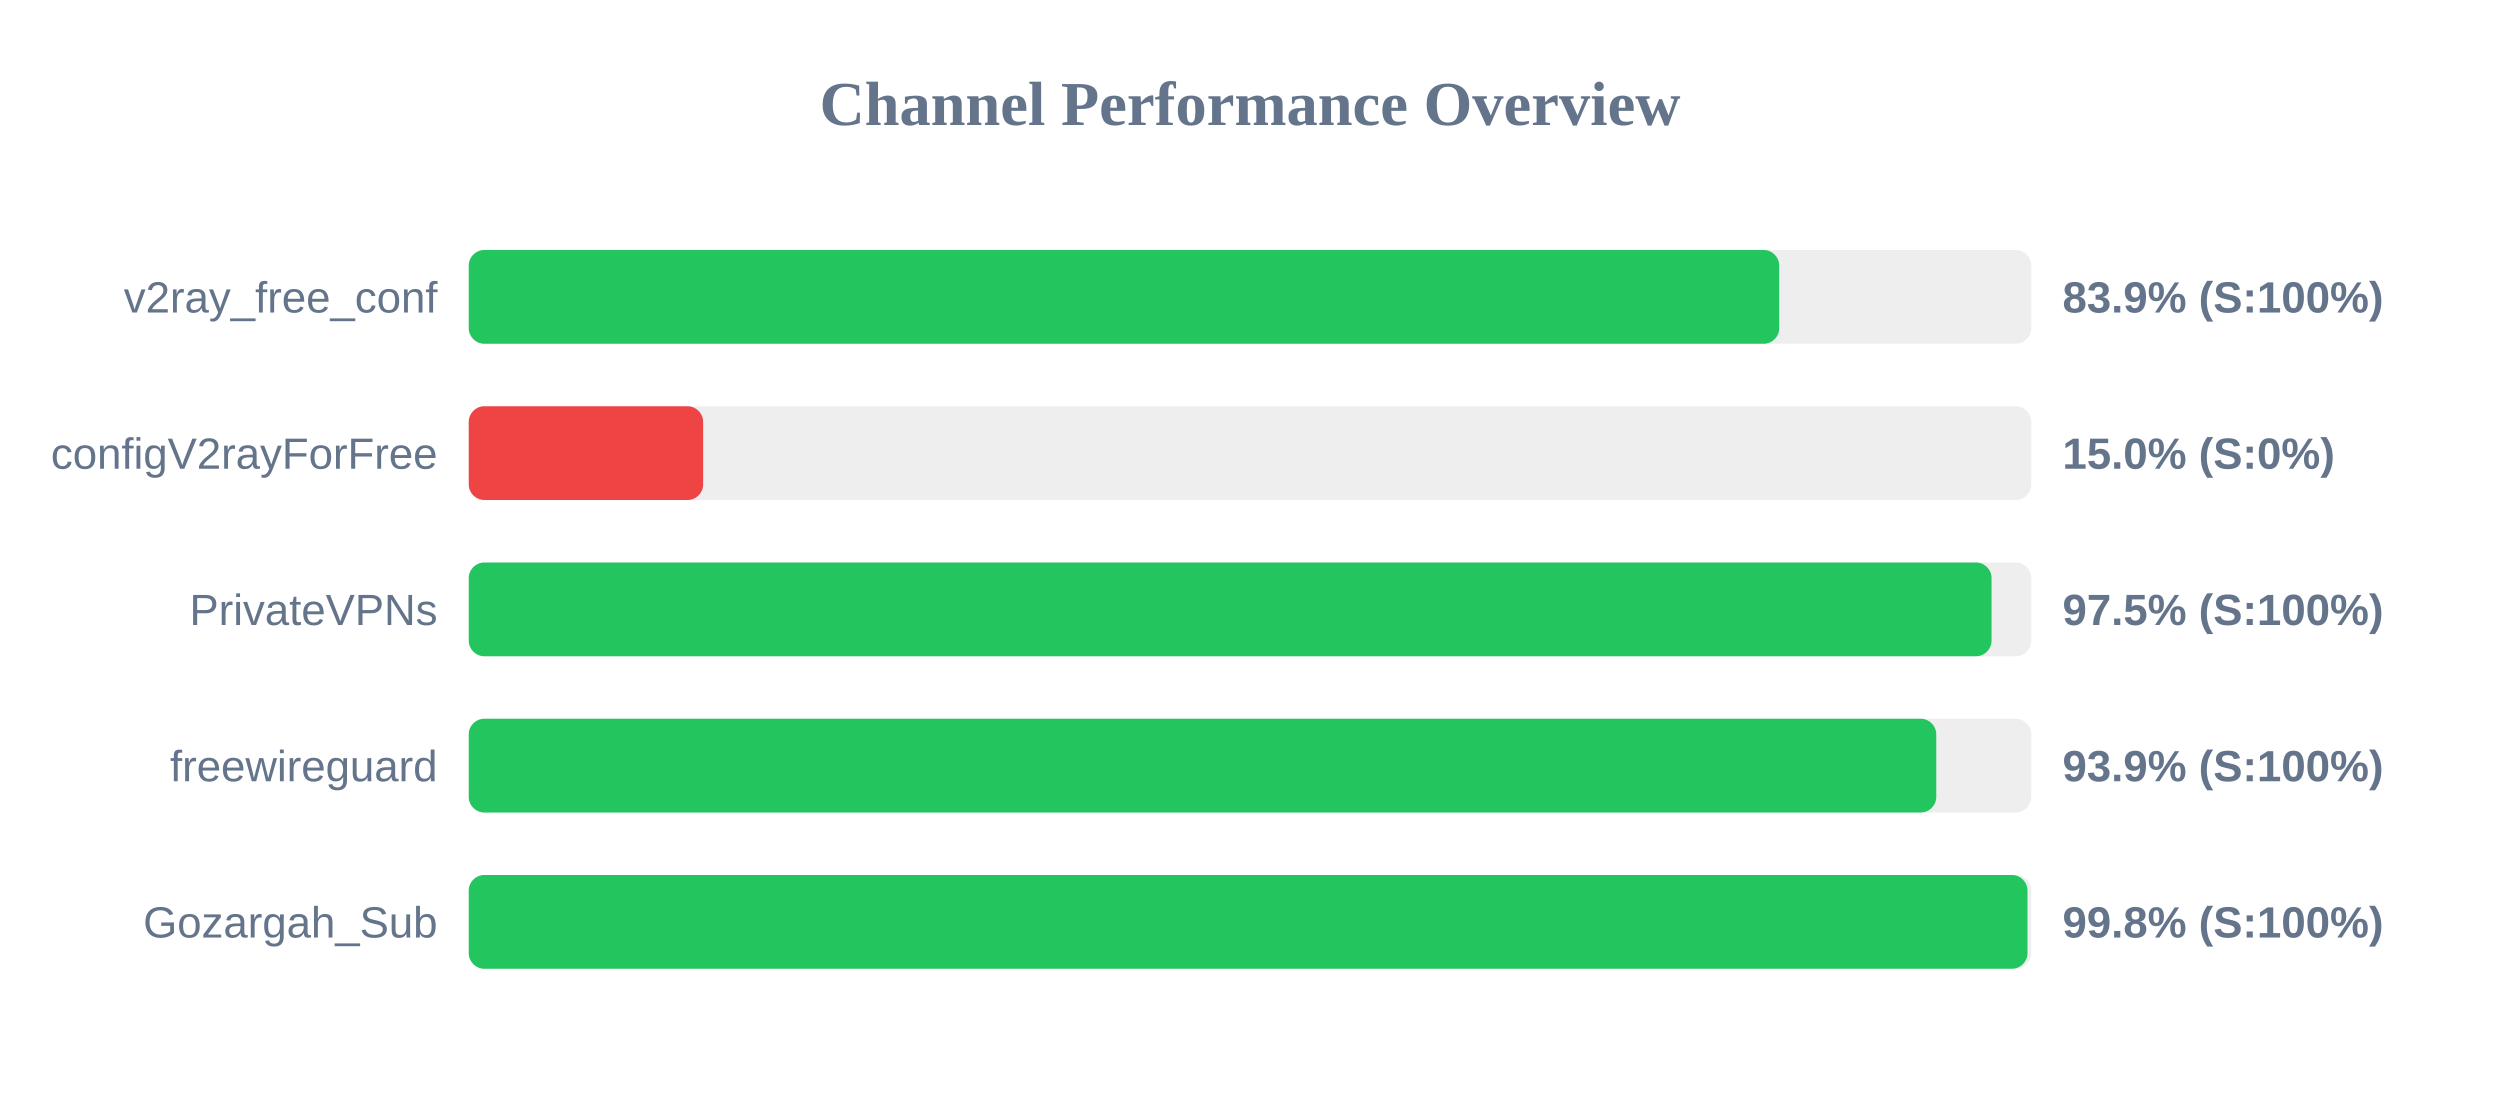
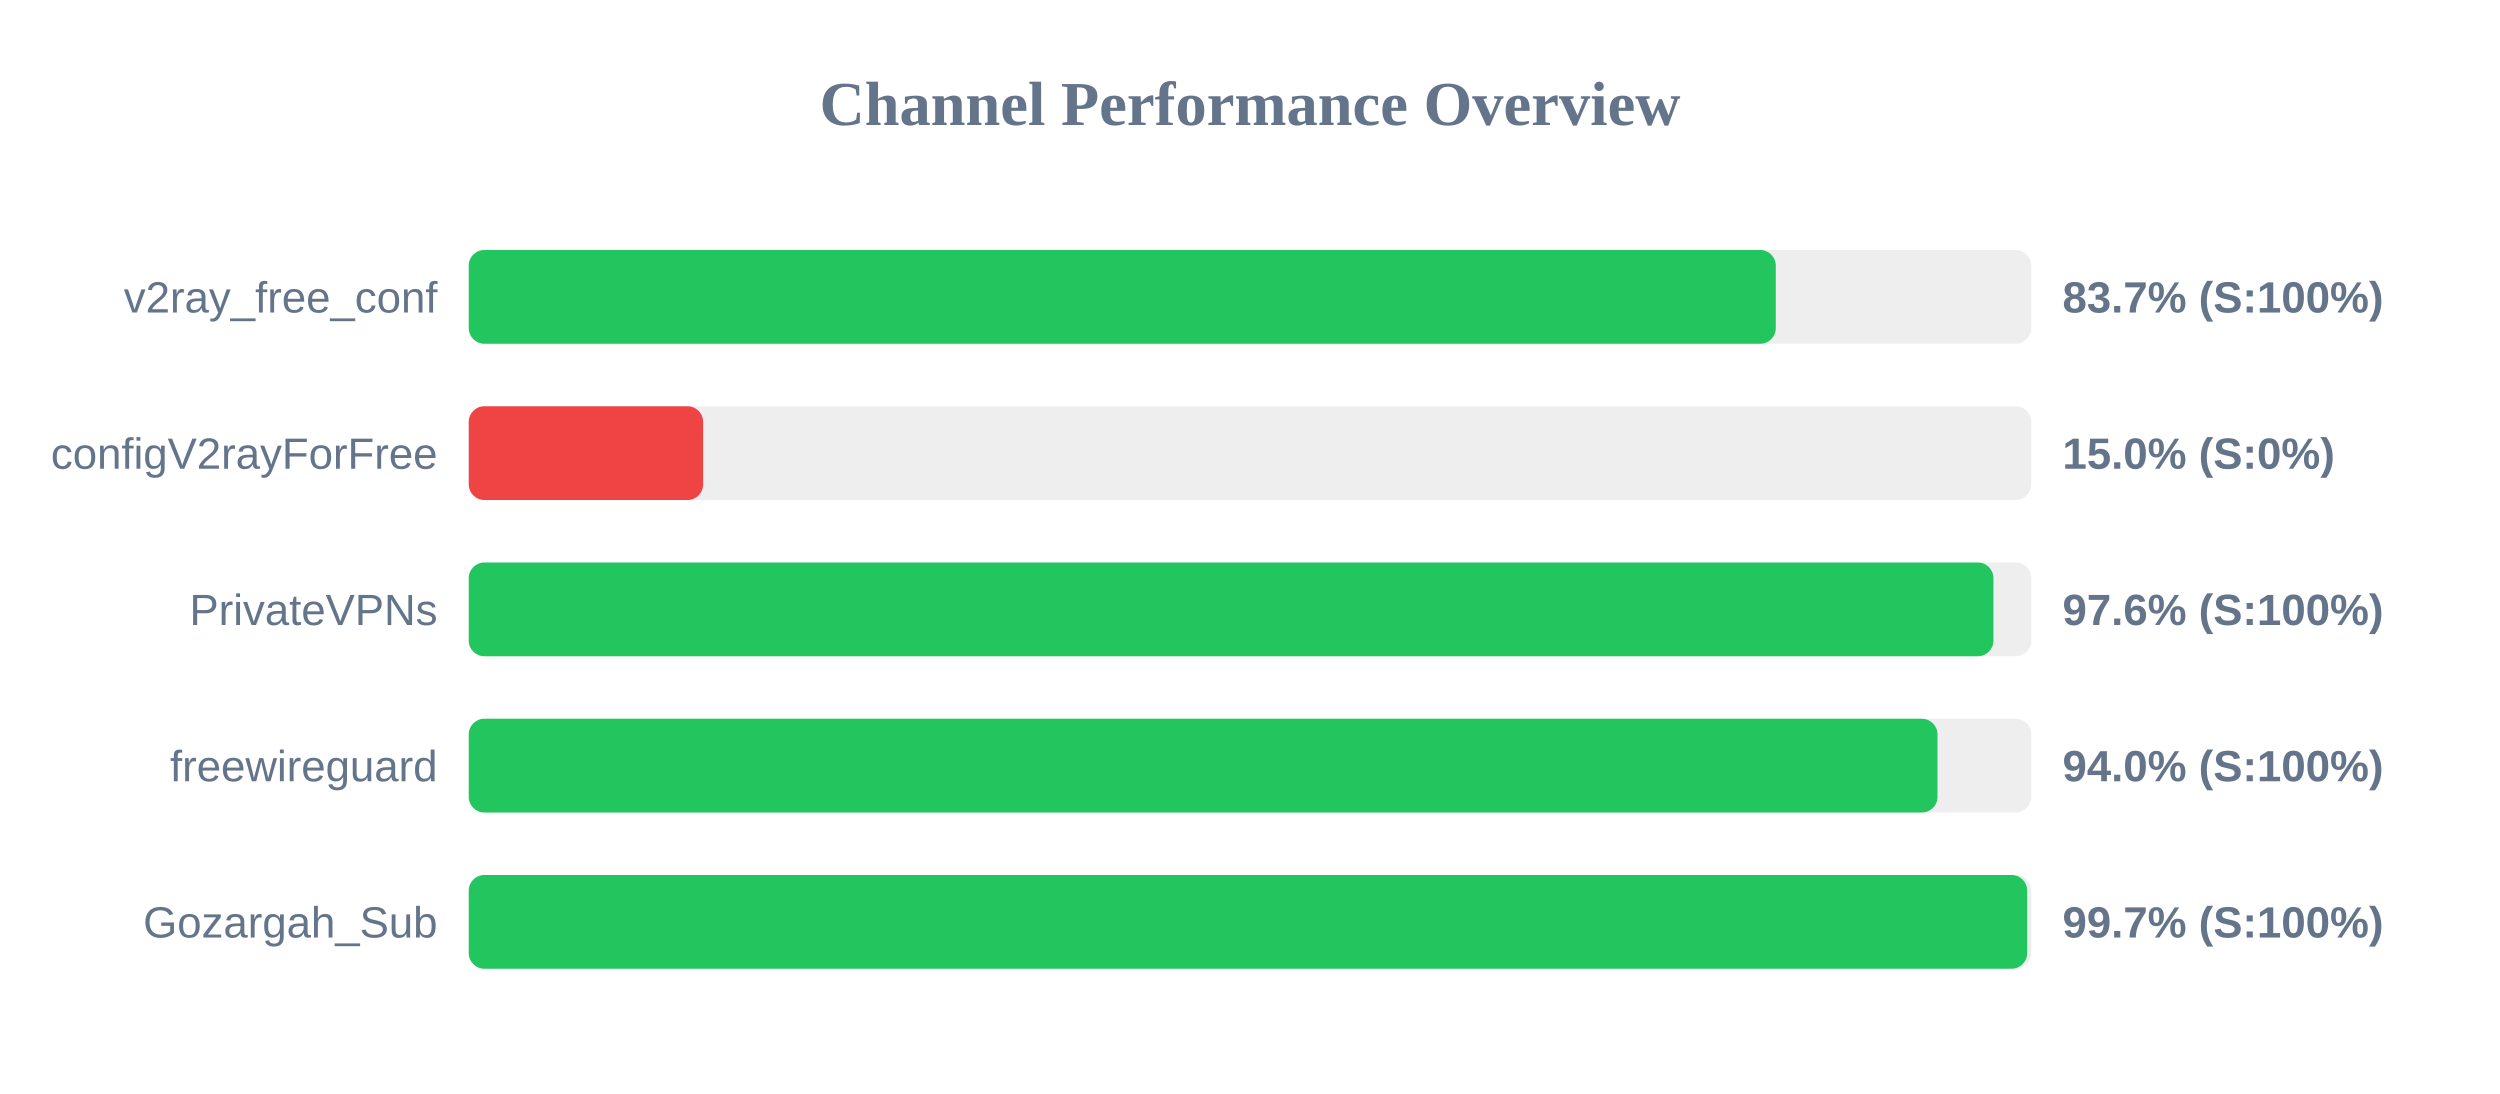
<svg xmlns="http://www.w3.org/2000/svg" width="800" height="350" version="1.1">
  <style>
        .row { font: 14px Arial; fill: #64748b; }
        .score { font: bold 14px Arial; fill: #64748b; }
    </style>
  <text x="400" y="40" text-anchor="middle" font-size="20px" font-weight="bold" fill="#64748b">Channel Performance Overview</text>
  <rect x="150" y="80" width="500" height="30" fill="#eee" rx="5" />
-   <rect x="150" y="80" width="419.35" height="30" fill="#22c55e" rx="5" />
+   <rect x="150" y="80" width="418.25" height="30" fill="#22c55e" rx="5" />
  <text x="140" y="100" text-anchor="end" class="row">v2ray_free_conf</text>
-   <text x="660" y="100" text-anchor="start" class="score">83.9% (S:100%)</text>
+   <text x="660" y="100" text-anchor="start" class="score">83.7% (S:100%)</text>
  <rect x="150" y="130" width="500" height="30" fill="#eee" rx="5" />
  <rect x="150" y="130" width="75.0" height="30" fill="#ef4444" rx="5" />
  <text x="140" y="150" text-anchor="end" class="row">configV2rayForFree</text>
  <text x="660" y="150" text-anchor="start" class="score">15.0% (S:0%)</text>
  <rect x="150" y="180" width="500" height="30" fill="#eee" rx="5" />
-   <rect x="150" y="180" width="487.3" height="30" fill="#22c55e" rx="5" />
+   <rect x="150" y="180" width="487.9" height="30" fill="#22c55e" rx="5" />
  <text x="140" y="200" text-anchor="end" class="row">PrivateVPNs</text>
-   <text x="660" y="200" text-anchor="start" class="score">97.5% (S:100%)</text>
+   <text x="660" y="200" text-anchor="start" class="score">97.6% (S:100%)</text>
  <rect x="150" y="230" width="500" height="30" fill="#eee" rx="5" />
-   <rect x="150" y="230" width="469.6" height="30" fill="#22c55e" rx="5" />
+   <rect x="150" y="230" width="470.0" height="30" fill="#22c55e" rx="5" />
  <text x="140" y="250" text-anchor="end" class="row">freewireguard</text>
-   <text x="660" y="250" text-anchor="start" class="score">93.9% (S:100%)</text>
+   <text x="660" y="250" text-anchor="start" class="score">94.0% (S:100%)</text>
  <rect x="150" y="280" width="500" height="30" fill="#eee" rx="5" />
-   <rect x="150" y="280" width="498.8" height="30" fill="#22c55e" rx="5" />
+   <rect x="150" y="280" width="498.7" height="30" fill="#22c55e" rx="5" />
  <text x="140" y="300" text-anchor="end" class="row">Gozargah_Sub</text>
-   <text x="660" y="300" text-anchor="start" class="score">99.8% (S:100%)</text>
+   <text x="660" y="300" text-anchor="start" class="score">99.7% (S:100%)</text>
</svg>
